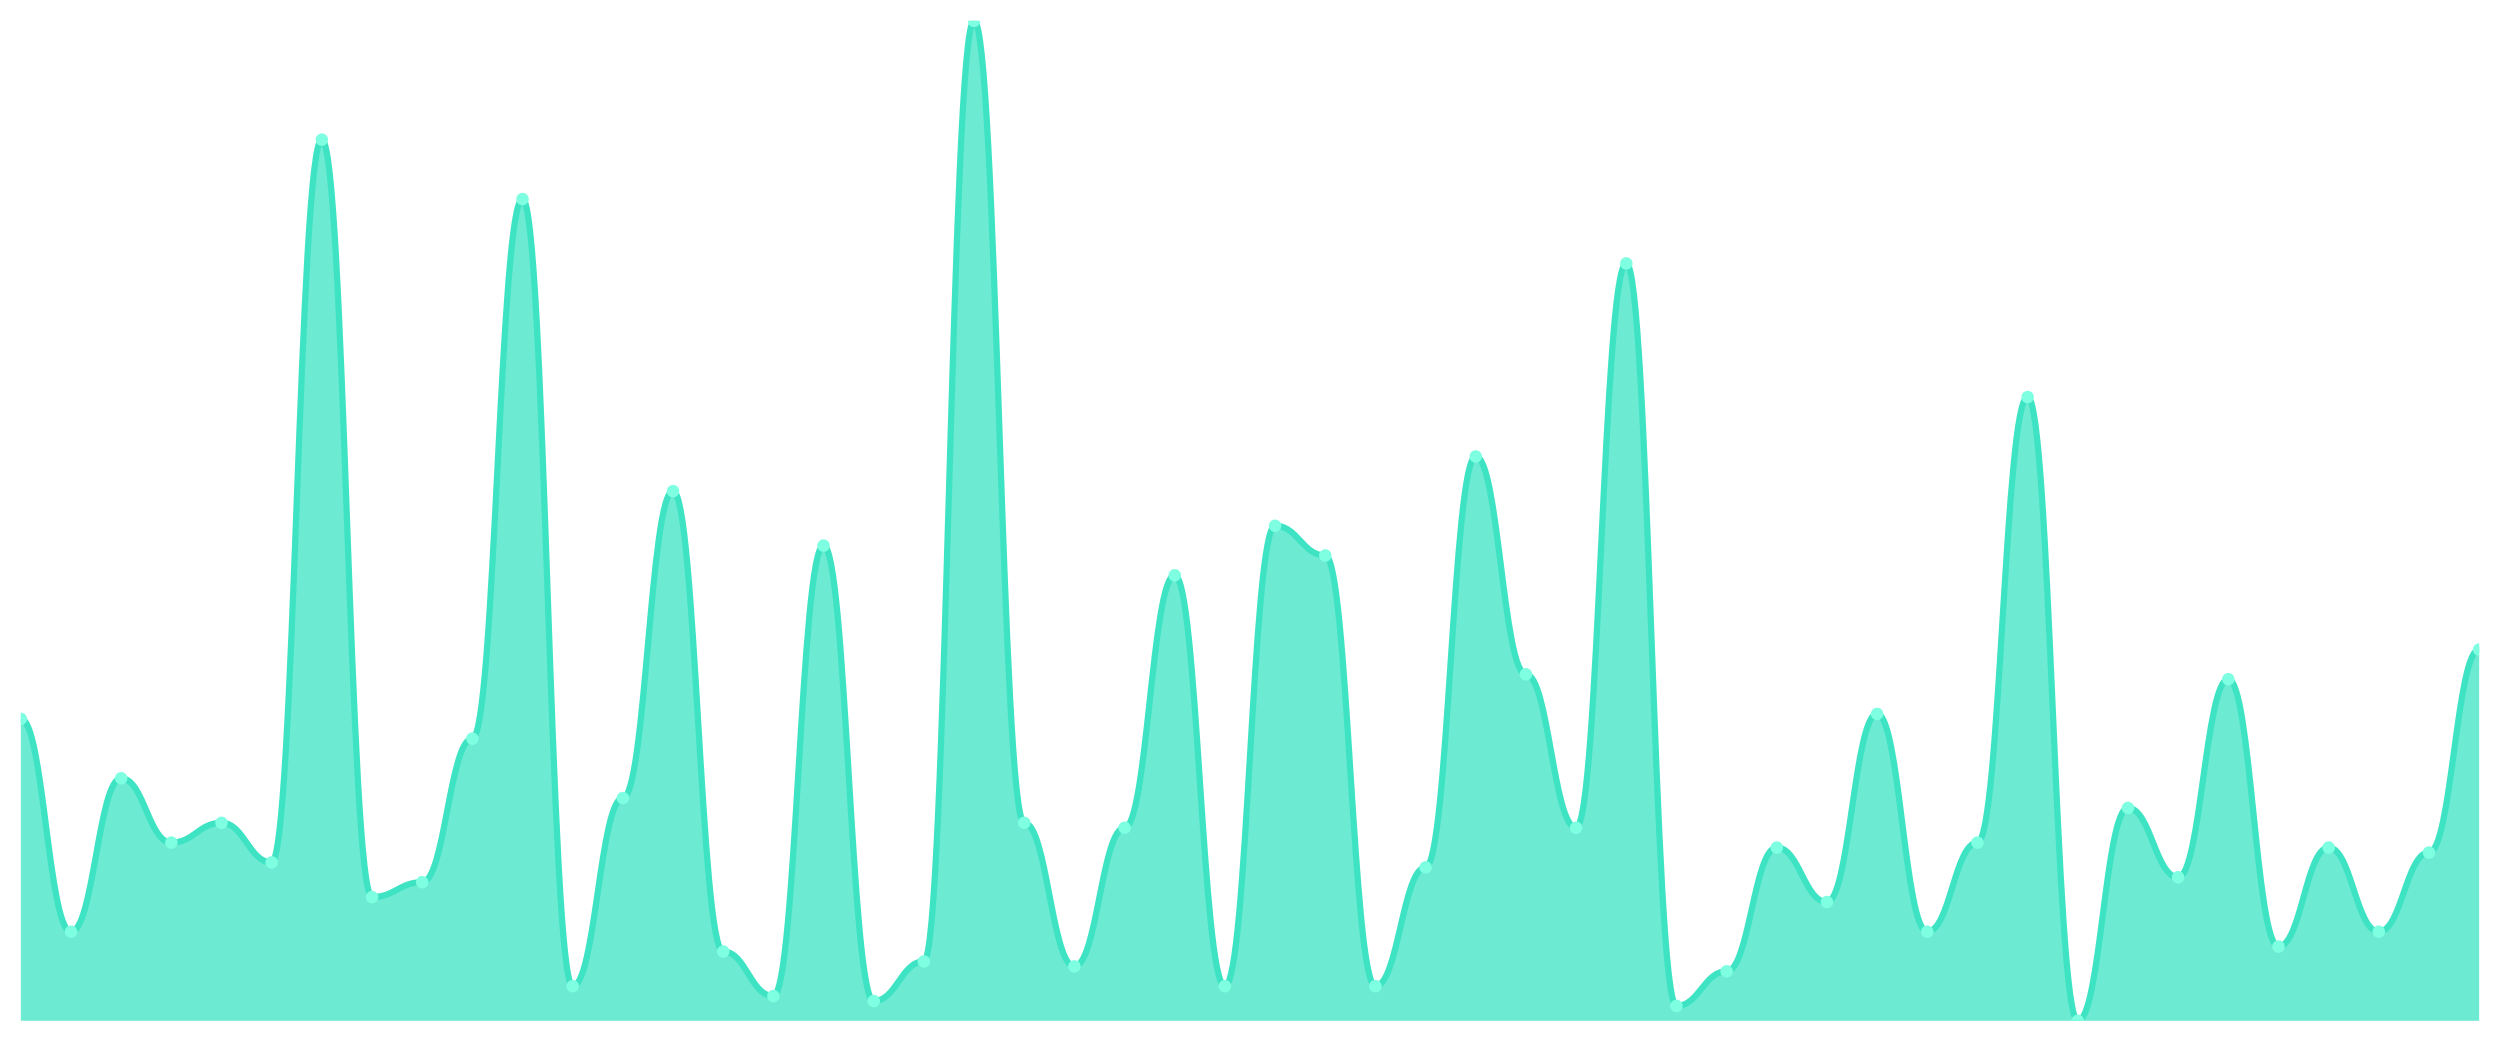
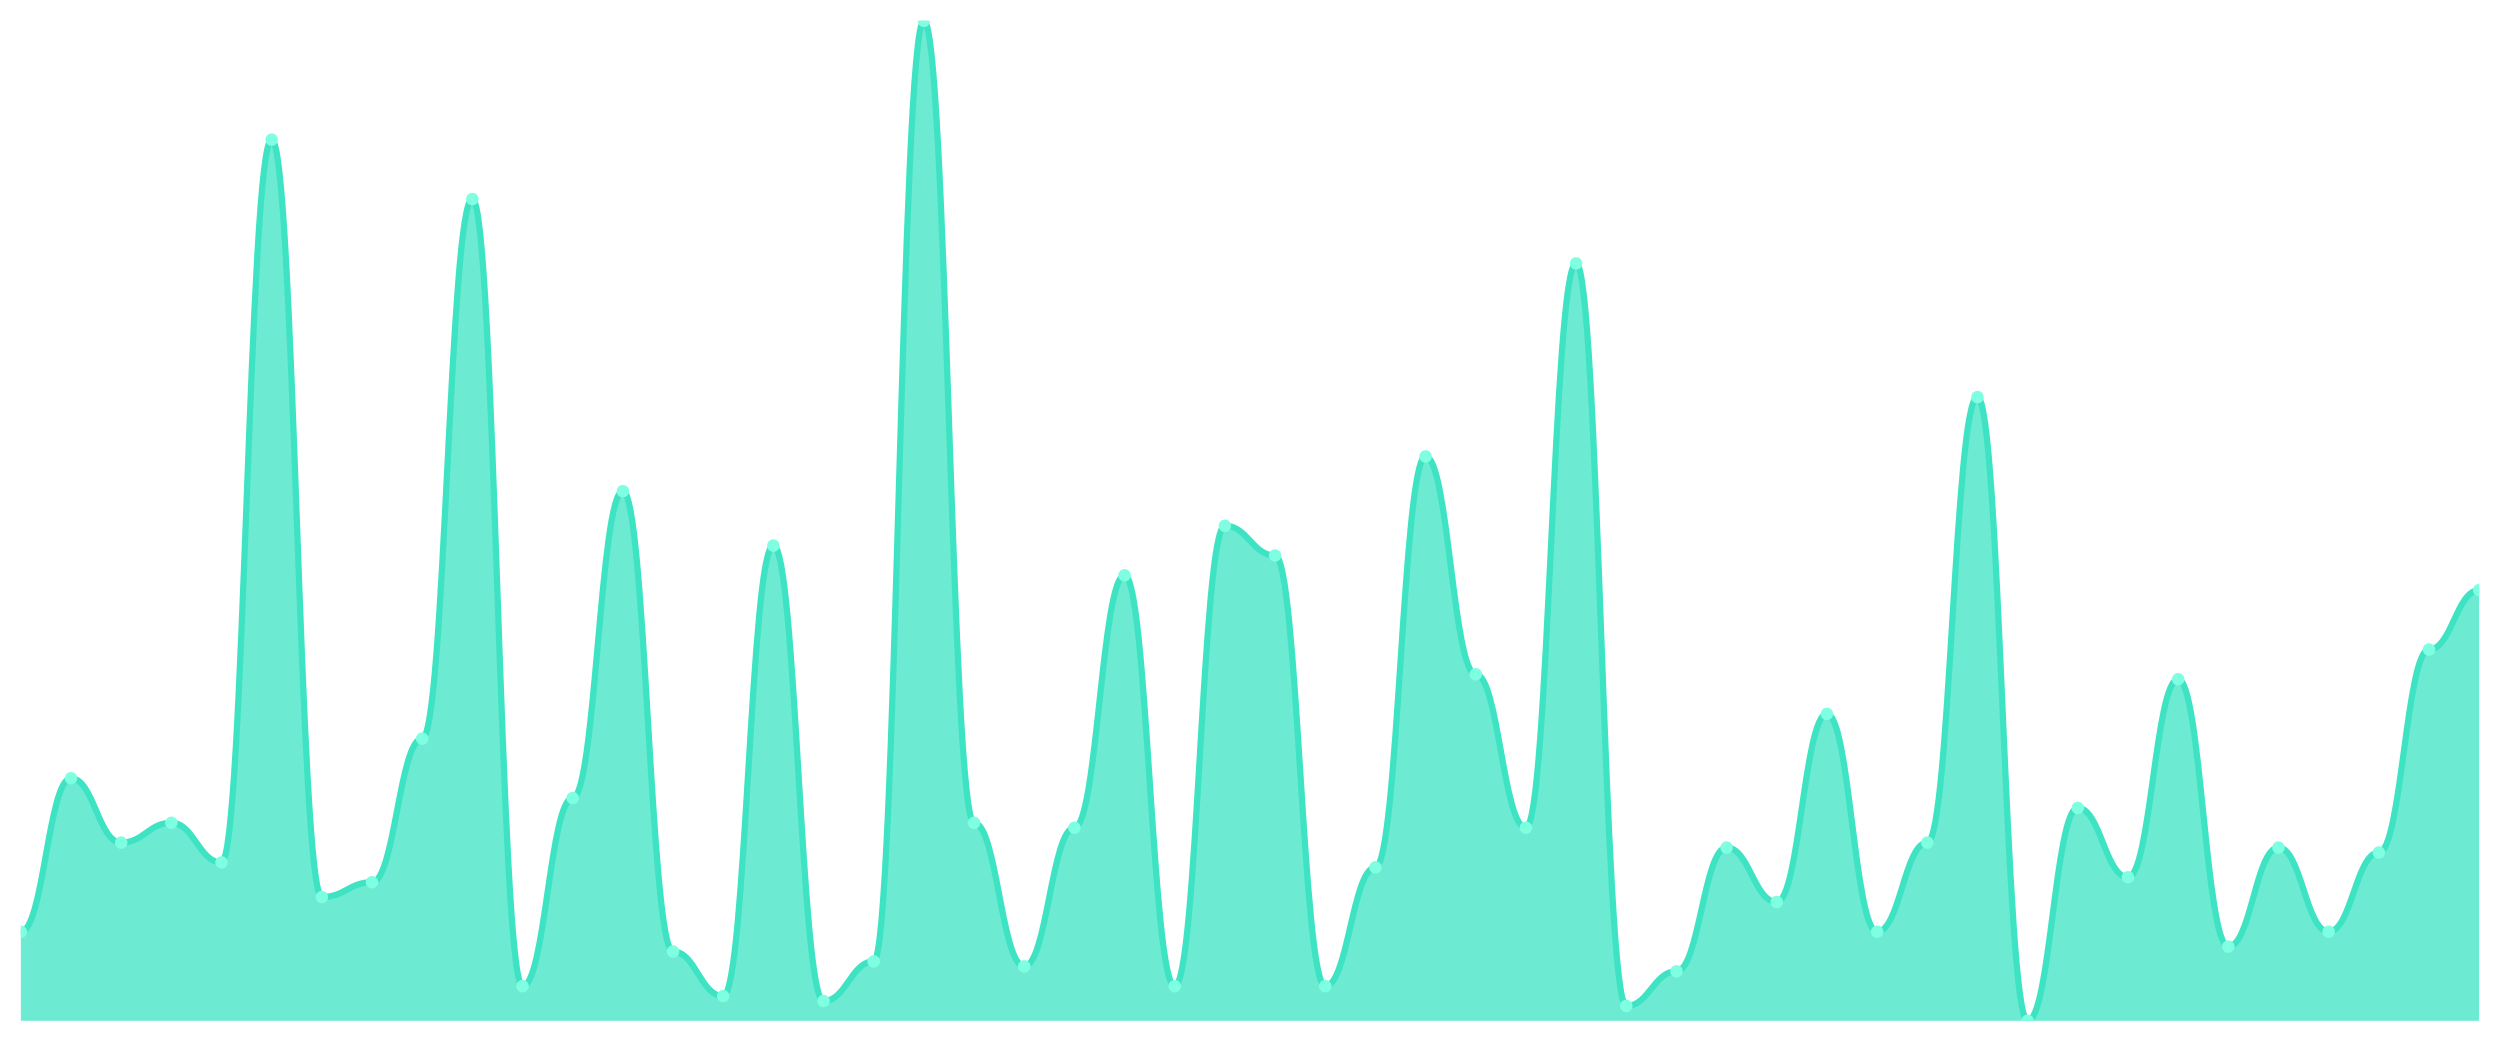
<svg xmlns="http://www.w3.org/2000/svg" viewBox="0 0 1200 500" width="1200" height="500">
  <defs>
    <clipPath id="c">
      <rect x="10" y="10" width="1180" height="480" />
    </clipPath>
  </defs>
  <rect width="1200" height="500" fill="none" />
  <g clip-path="url(#c)">
-     <path d="M 10,490 L 10,345.05 C 20.837,345.05 23.245,447.228 34.082,447.228 C 44.918,447.228 47.327,373.564 58.163,373.564 C 69,373.564 71.408,404.455 82.245,404.455 C 93.082,404.455 95.49,394.95 106.327,394.95 C 117.163,394.95 119.571,413.96 130.408,413.96 C 141.245,413.96 143.653,67.03 154.49,67.03 C 165.327,67.03 167.735,430.594 178.571,430.594 C 189.408,430.594 191.816,423.465 202.653,423.465 C 213.49,423.465 215.898,354.554 226.735,354.554 C 237.571,354.554 239.98,95.545 250.816,95.545 C 261.653,95.545 264.061,473.366 274.898,473.366 C 285.735,473.366 288.143,383.069 298.98,383.069 C 309.816,383.069 312.224,235.743 323.061,235.743 C 333.898,235.743 336.306,456.733 347.143,456.733 C 357.98,456.733 360.388,478.119 371.224,478.119 C 382.061,478.119 384.469,261.881 395.306,261.881 C 406.143,261.881 408.551,480.495 419.388,480.495 C 430.224,480.495 432.633,461.485 443.469,461.485 C 454.306,461.485 456.714,10 467.551,10 C 478.388,10 480.796,394.95 491.633,394.95 C 502.469,394.95 504.878,463.861 515.714,463.861 C 526.551,463.861 528.959,397.327 539.796,397.327 C 550.633,397.327 553.041,276.139 563.878,276.139 C 574.714,276.139 577.122,473.366 587.959,473.366 C 598.796,473.366 601.204,252.376 612.041,252.376 C 622.878,252.376 625.286,266.634 636.122,266.634 C 646.959,266.634 649.367,473.366 660.204,473.366 C 671.041,473.366 673.449,416.337 684.286,416.337 C 695.122,416.337 697.531,219.109 708.367,219.109 C 719.204,219.109 721.612,323.663 732.449,323.663 C 743.286,323.663 745.694,397.327 756.531,397.327 C 767.367,397.327 769.776,126.436 780.612,126.436 C 791.449,126.436 793.857,482.871 804.694,482.871 C 815.531,482.871 817.939,466.238 828.776,466.238 C 839.612,466.238 842.02,406.832 852.857,406.832 C 863.694,406.832 866.102,432.97 876.939,432.97 C 887.776,432.97 890.184,342.673 901.02,342.673 C 911.857,342.673 914.265,447.228 925.102,447.228 C 935.939,447.228 938.347,404.455 949.184,404.455 C 960.02,404.455 962.429,190.594 973.265,190.594 C 984.102,190.594 986.51,490 997.347,490 C 1008.184,490 1010.592,387.822 1021.429,387.822 C 1032.265,387.822 1034.673,421.089 1045.51,421.089 C 1056.347,421.089 1058.755,326.04 1069.592,326.04 C 1080.429,326.04 1082.837,454.356 1093.673,454.356 C 1104.51,454.356 1106.918,406.832 1117.755,406.832 C 1128.592,406.832 1131,447.228 1141.837,447.228 C 1152.673,447.228 1155.082,409.208 1165.918,409.208 C 1176.755,409.208 1179.163,311.782 1190,311.782 L 1190,490 Z" fill="rgba(61,227,195,0.75)" />
-     <path d="M 10,345.05 C 20.837,345.05 23.245,447.228 34.082,447.228 C 44.918,447.228 47.327,373.564 58.163,373.564 C 69,373.564 71.408,404.455 82.245,404.455 C 93.082,404.455 95.49,394.95 106.327,394.95 C 117.163,394.95 119.571,413.96 130.408,413.96 C 141.245,413.96 143.653,67.03 154.49,67.03 C 165.327,67.03 167.735,430.594 178.571,430.594 C 189.408,430.594 191.816,423.465 202.653,423.465 C 213.49,423.465 215.898,354.554 226.735,354.554 C 237.571,354.554 239.98,95.545 250.816,95.545 C 261.653,95.545 264.061,473.366 274.898,473.366 C 285.735,473.366 288.143,383.069 298.98,383.069 C 309.816,383.069 312.224,235.743 323.061,235.743 C 333.898,235.743 336.306,456.733 347.143,456.733 C 357.98,456.733 360.388,478.119 371.224,478.119 C 382.061,478.119 384.469,261.881 395.306,261.881 C 406.143,261.881 408.551,480.495 419.388,480.495 C 430.224,480.495 432.633,461.485 443.469,461.485 C 454.306,461.485 456.714,10 467.551,10 C 478.388,10 480.796,394.95 491.633,394.95 C 502.469,394.95 504.878,463.861 515.714,463.861 C 526.551,463.861 528.959,397.327 539.796,397.327 C 550.633,397.327 553.041,276.139 563.878,276.139 C 574.714,276.139 577.122,473.366 587.959,473.366 C 598.796,473.366 601.204,252.376 612.041,252.376 C 622.878,252.376 625.286,266.634 636.122,266.634 C 646.959,266.634 649.367,473.366 660.204,473.366 C 671.041,473.366 673.449,416.337 684.286,416.337 C 695.122,416.337 697.531,219.109 708.367,219.109 C 719.204,219.109 721.612,323.663 732.449,323.663 C 743.286,323.663 745.694,397.327 756.531,397.327 C 767.367,397.327 769.776,126.436 780.612,126.436 C 791.449,126.436 793.857,482.871 804.694,482.871 C 815.531,482.871 817.939,466.238 828.776,466.238 C 839.612,466.238 842.02,406.832 852.857,406.832 C 863.694,406.832 866.102,432.97 876.939,432.97 C 887.776,432.97 890.184,342.673 901.02,342.673 C 911.857,342.673 914.265,447.228 925.102,447.228 C 935.939,447.228 938.347,404.455 949.184,404.455 C 960.02,404.455 962.429,190.594 973.265,190.594 C 984.102,190.594 986.51,490 997.347,490 C 1008.184,490 1010.592,387.822 1021.429,387.822 C 1032.265,387.822 1034.673,421.089 1045.51,421.089 C 1056.347,421.089 1058.755,326.04 1069.592,326.04 C 1080.429,326.04 1082.837,454.356 1093.673,454.356 C 1104.51,454.356 1106.918,406.832 1117.755,406.832 C 1128.592,406.832 1131,447.228 1141.837,447.228 C 1152.673,447.228 1155.082,409.208 1165.918,409.208 C 1176.755,409.208 1179.163,311.782 1190,311.782" fill="none" stroke="#3de3c3" stroke-width="3" stroke-linecap="round" stroke-linejoin="round" />
-     <circle cx="10" cy="345.05" r="3" fill="#7fffe1" />
-     <circle cx="34.082" cy="447.228" r="3" fill="#7fffe1" />
-     <circle cx="58.163" cy="373.564" r="3" fill="#7fffe1" />
-     <circle cx="82.245" cy="404.455" r="3" fill="#7fffe1" />
-     <circle cx="106.327" cy="394.95" r="3" fill="#7fffe1" />
-     <circle cx="130.408" cy="413.96" r="3" fill="#7fffe1" />
-     <circle cx="154.49" cy="67.03" r="3" fill="#7fffe1" />
-     <circle cx="178.571" cy="430.594" r="3" fill="#7fffe1" />
-     <circle cx="202.653" cy="423.465" r="3" fill="#7fffe1" />
-     <circle cx="226.735" cy="354.554" r="3" fill="#7fffe1" />
-     <circle cx="250.816" cy="95.545" r="3" fill="#7fffe1" />
-     <circle cx="274.898" cy="473.366" r="3" fill="#7fffe1" />
-     <circle cx="298.98" cy="383.069" r="3" fill="#7fffe1" />
-     <circle cx="323.061" cy="235.743" r="3" fill="#7fffe1" />
-     <circle cx="347.143" cy="456.733" r="3" fill="#7fffe1" />
-     <circle cx="371.224" cy="478.119" r="3" fill="#7fffe1" />
-     <circle cx="395.306" cy="261.881" r="3" fill="#7fffe1" />
-     <circle cx="419.388" cy="480.495" r="3" fill="#7fffe1" />
-     <circle cx="443.469" cy="461.485" r="3" fill="#7fffe1" />
-     <circle cx="467.551" cy="10" r="3" fill="#7fffe1" />
-     <circle cx="491.633" cy="394.95" r="3" fill="#7fffe1" />
-     <circle cx="515.714" cy="463.861" r="3" fill="#7fffe1" />
-     <circle cx="539.796" cy="397.327" r="3" fill="#7fffe1" />
-     <circle cx="563.878" cy="276.139" r="3" fill="#7fffe1" />
-     <circle cx="587.959" cy="473.366" r="3" fill="#7fffe1" />
-     <circle cx="612.041" cy="252.376" r="3" fill="#7fffe1" />
-     <circle cx="636.122" cy="266.634" r="3" fill="#7fffe1" />
-     <circle cx="660.204" cy="473.366" r="3" fill="#7fffe1" />
-     <circle cx="684.286" cy="416.337" r="3" fill="#7fffe1" />
-     <circle cx="708.367" cy="219.109" r="3" fill="#7fffe1" />
-     <circle cx="732.449" cy="323.663" r="3" fill="#7fffe1" />
-     <circle cx="756.531" cy="397.327" r="3" fill="#7fffe1" />
-     <circle cx="780.612" cy="126.436" r="3" fill="#7fffe1" />
-     <circle cx="804.694" cy="482.871" r="3" fill="#7fffe1" />
-     <circle cx="828.776" cy="466.238" r="3" fill="#7fffe1" />
-     <circle cx="852.857" cy="406.832" r="3" fill="#7fffe1" />
-     <circle cx="876.939" cy="432.97" r="3" fill="#7fffe1" />
-     <circle cx="901.02" cy="342.673" r="3" fill="#7fffe1" />
-     <circle cx="925.102" cy="447.228" r="3" fill="#7fffe1" />
-     <circle cx="949.184" cy="404.455" r="3" fill="#7fffe1" />
-     <circle cx="973.265" cy="190.594" r="3" fill="#7fffe1" />
-     <circle cx="997.347" cy="490" r="3" fill="#7fffe1" />
-     <circle cx="1021.429" cy="387.822" r="3" fill="#7fffe1" />
-     <circle cx="1045.51" cy="421.089" r="3" fill="#7fffe1" />
-     <circle cx="1069.592" cy="326.04" r="3" fill="#7fffe1" />
-     <circle cx="1093.673" cy="454.356" r="3" fill="#7fffe1" />
-     <circle cx="1117.755" cy="406.832" r="3" fill="#7fffe1" />
-     <circle cx="1141.837" cy="447.228" r="3" fill="#7fffe1" />
-     <circle cx="1165.918" cy="409.208" r="3" fill="#7fffe1" />
-     <circle cx="1190" cy="311.782" r="3" fill="#7fffe1" />
+     <path d="M 10,490 L 10,447.228 C 20.837,447.228 23.245,373.564 34.082,373.564 C 44.918,373.564 47.327,404.455 58.163,404.455 C 69,404.455 71.408,394.95 82.245,394.95 C 93.082,394.95 95.49,413.96 106.327,413.96 C 117.163,413.96 119.571,67.03 130.408,67.03 C 141.245,67.03 143.653,430.594 154.49,430.594 C 165.327,430.594 167.735,423.465 178.571,423.465 C 189.408,423.465 191.816,354.554 202.653,354.554 C 213.49,354.554 215.898,95.545 226.735,95.545 C 237.571,95.545 239.98,473.366 250.816,473.366 C 261.653,473.366 264.061,383.069 274.898,383.069 C 285.735,383.069 288.143,235.743 298.98,235.743 C 309.816,235.743 312.224,456.733 323.061,456.733 C 333.898,456.733 336.306,478.119 347.143,478.119 C 357.98,478.119 360.388,261.881 371.224,261.881 C 382.061,261.881 384.469,480.495 395.306,480.495 C 406.143,480.495 408.551,461.485 419.388,461.485 C 430.224,461.485 432.633,10 443.469,10 C 454.306,10 456.714,394.95 467.551,394.95 C 478.388,394.95 480.796,463.861 491.633,463.861 C 502.469,463.861 504.878,397.327 515.714,397.327 C 526.551,397.327 528.959,276.139 539.796,276.139 C 550.633,276.139 553.041,473.366 563.878,473.366 C 574.714,473.366 577.122,252.376 587.959,252.376 C 598.796,252.376 601.204,266.634 612.041,266.634 C 622.878,266.634 625.286,473.366 636.122,473.366 C 646.959,473.366 649.367,416.337 660.204,416.337 C 671.041,416.337 673.449,219.109 684.286,219.109 C 695.122,219.109 697.531,323.663 708.367,323.663 C 719.204,323.663 721.612,397.327 732.449,397.327 C 743.286,397.327 745.694,126.436 756.531,126.436 C 767.367,126.436 769.776,482.871 780.612,482.871 C 791.449,482.871 793.857,466.238 804.694,466.238 C 815.531,466.238 817.939,406.832 828.776,406.832 C 839.612,406.832 842.02,432.97 852.857,432.97 C 863.694,432.97 866.102,342.673 876.939,342.673 C 887.776,342.673 890.184,447.228 901.02,447.228 C 911.857,447.228 914.265,404.455 925.102,404.455 C 935.939,404.455 938.347,190.594 949.184,190.594 C 960.02,190.594 962.429,490 973.265,490 C 984.102,490 986.51,387.822 997.347,387.822 C 1008.184,387.822 1010.592,421.089 1021.429,421.089 C 1032.265,421.089 1034.673,326.04 1045.51,326.04 C 1056.347,326.04 1058.755,454.356 1069.592,454.356 C 1080.429,454.356 1082.837,406.832 1093.673,406.832 C 1104.51,406.832 1106.918,447.228 1117.755,447.228 C 1128.592,447.228 1131,409.208 1141.837,409.208 C 1152.673,409.208 1155.082,311.782 1165.918,311.782 C 1176.755,311.782 1179.163,283.267 1190,283.267 L 1190,490 Z" fill="rgba(61,227,195,0.75)" />
+     <path d="M 10,447.228 C 20.837,447.228 23.245,373.564 34.082,373.564 C 44.918,373.564 47.327,404.455 58.163,404.455 C 69,404.455 71.408,394.95 82.245,394.95 C 93.082,394.95 95.49,413.96 106.327,413.96 C 117.163,413.96 119.571,67.03 130.408,67.03 C 141.245,67.03 143.653,430.594 154.49,430.594 C 165.327,430.594 167.735,423.465 178.571,423.465 C 189.408,423.465 191.816,354.554 202.653,354.554 C 213.49,354.554 215.898,95.545 226.735,95.545 C 237.571,95.545 239.98,473.366 250.816,473.366 C 261.653,473.366 264.061,383.069 274.898,383.069 C 285.735,383.069 288.143,235.743 298.98,235.743 C 309.816,235.743 312.224,456.733 323.061,456.733 C 333.898,456.733 336.306,478.119 347.143,478.119 C 357.98,478.119 360.388,261.881 371.224,261.881 C 382.061,261.881 384.469,480.495 395.306,480.495 C 406.143,480.495 408.551,461.485 419.388,461.485 C 430.224,461.485 432.633,10 443.469,10 C 454.306,10 456.714,394.95 467.551,394.95 C 478.388,394.95 480.796,463.861 491.633,463.861 C 502.469,463.861 504.878,397.327 515.714,397.327 C 526.551,397.327 528.959,276.139 539.796,276.139 C 550.633,276.139 553.041,473.366 563.878,473.366 C 574.714,473.366 577.122,252.376 587.959,252.376 C 598.796,252.376 601.204,266.634 612.041,266.634 C 622.878,266.634 625.286,473.366 636.122,473.366 C 646.959,473.366 649.367,416.337 660.204,416.337 C 671.041,416.337 673.449,219.109 684.286,219.109 C 695.122,219.109 697.531,323.663 708.367,323.663 C 719.204,323.663 721.612,397.327 732.449,397.327 C 743.286,397.327 745.694,126.436 756.531,126.436 C 767.367,126.436 769.776,482.871 780.612,482.871 C 791.449,482.871 793.857,466.238 804.694,466.238 C 815.531,466.238 817.939,406.832 828.776,406.832 C 839.612,406.832 842.02,432.97 852.857,432.97 C 863.694,432.97 866.102,342.673 876.939,342.673 C 887.776,342.673 890.184,447.228 901.02,447.228 C 911.857,447.228 914.265,404.455 925.102,404.455 C 935.939,404.455 938.347,190.594 949.184,190.594 C 960.02,190.594 962.429,490 973.265,490 C 984.102,490 986.51,387.822 997.347,387.822 C 1008.184,387.822 1010.592,421.089 1021.429,421.089 C 1032.265,421.089 1034.673,326.04 1045.51,326.04 C 1056.347,326.04 1058.755,454.356 1069.592,454.356 C 1080.429,454.356 1082.837,406.832 1093.673,406.832 C 1104.51,406.832 1106.918,447.228 1117.755,447.228 C 1128.592,447.228 1131,409.208 1141.837,409.208 C 1152.673,409.208 1155.082,311.782 1165.918,311.782 C 1176.755,311.782 1179.163,283.267 1190,283.267" fill="none" stroke="#3de3c3" stroke-width="3" stroke-linecap="round" stroke-linejoin="round" />
+     <circle cx="10" cy="447.228" r="3" fill="#7fffe1" />
+     <circle cx="34.082" cy="373.564" r="3" fill="#7fffe1" />
+     <circle cx="58.163" cy="404.455" r="3" fill="#7fffe1" />
+     <circle cx="82.245" cy="394.95" r="3" fill="#7fffe1" />
+     <circle cx="106.327" cy="413.96" r="3" fill="#7fffe1" />
+     <circle cx="130.408" cy="67.03" r="3" fill="#7fffe1" />
+     <circle cx="154.49" cy="430.594" r="3" fill="#7fffe1" />
+     <circle cx="178.571" cy="423.465" r="3" fill="#7fffe1" />
+     <circle cx="202.653" cy="354.554" r="3" fill="#7fffe1" />
+     <circle cx="226.735" cy="95.545" r="3" fill="#7fffe1" />
+     <circle cx="250.816" cy="473.366" r="3" fill="#7fffe1" />
+     <circle cx="274.898" cy="383.069" r="3" fill="#7fffe1" />
+     <circle cx="298.98" cy="235.743" r="3" fill="#7fffe1" />
+     <circle cx="323.061" cy="456.733" r="3" fill="#7fffe1" />
+     <circle cx="347.143" cy="478.119" r="3" fill="#7fffe1" />
+     <circle cx="371.224" cy="261.881" r="3" fill="#7fffe1" />
+     <circle cx="395.306" cy="480.495" r="3" fill="#7fffe1" />
+     <circle cx="419.388" cy="461.485" r="3" fill="#7fffe1" />
+     <circle cx="443.469" cy="10" r="3" fill="#7fffe1" />
+     <circle cx="467.551" cy="394.95" r="3" fill="#7fffe1" />
+     <circle cx="491.633" cy="463.861" r="3" fill="#7fffe1" />
+     <circle cx="515.714" cy="397.327" r="3" fill="#7fffe1" />
+     <circle cx="539.796" cy="276.139" r="3" fill="#7fffe1" />
+     <circle cx="563.878" cy="473.366" r="3" fill="#7fffe1" />
+     <circle cx="587.959" cy="252.376" r="3" fill="#7fffe1" />
+     <circle cx="612.041" cy="266.634" r="3" fill="#7fffe1" />
+     <circle cx="636.122" cy="473.366" r="3" fill="#7fffe1" />
+     <circle cx="660.204" cy="416.337" r="3" fill="#7fffe1" />
+     <circle cx="684.286" cy="219.109" r="3" fill="#7fffe1" />
+     <circle cx="708.367" cy="323.663" r="3" fill="#7fffe1" />
+     <circle cx="732.449" cy="397.327" r="3" fill="#7fffe1" />
+     <circle cx="756.531" cy="126.436" r="3" fill="#7fffe1" />
+     <circle cx="780.612" cy="482.871" r="3" fill="#7fffe1" />
+     <circle cx="804.694" cy="466.238" r="3" fill="#7fffe1" />
+     <circle cx="828.776" cy="406.832" r="3" fill="#7fffe1" />
+     <circle cx="852.857" cy="432.97" r="3" fill="#7fffe1" />
+     <circle cx="876.939" cy="342.673" r="3" fill="#7fffe1" />
+     <circle cx="901.02" cy="447.228" r="3" fill="#7fffe1" />
+     <circle cx="925.102" cy="404.455" r="3" fill="#7fffe1" />
+     <circle cx="949.184" cy="190.594" r="3" fill="#7fffe1" />
+     <circle cx="973.265" cy="490" r="3" fill="#7fffe1" />
+     <circle cx="997.347" cy="387.822" r="3" fill="#7fffe1" />
+     <circle cx="1021.429" cy="421.089" r="3" fill="#7fffe1" />
+     <circle cx="1045.51" cy="326.04" r="3" fill="#7fffe1" />
+     <circle cx="1069.592" cy="454.356" r="3" fill="#7fffe1" />
+     <circle cx="1093.673" cy="406.832" r="3" fill="#7fffe1" />
+     <circle cx="1117.755" cy="447.228" r="3" fill="#7fffe1" />
+     <circle cx="1141.837" cy="409.208" r="3" fill="#7fffe1" />
+     <circle cx="1165.918" cy="311.782" r="3" fill="#7fffe1" />
+     <circle cx="1190" cy="283.267" r="3" fill="#7fffe1" />
  </g>
</svg>
